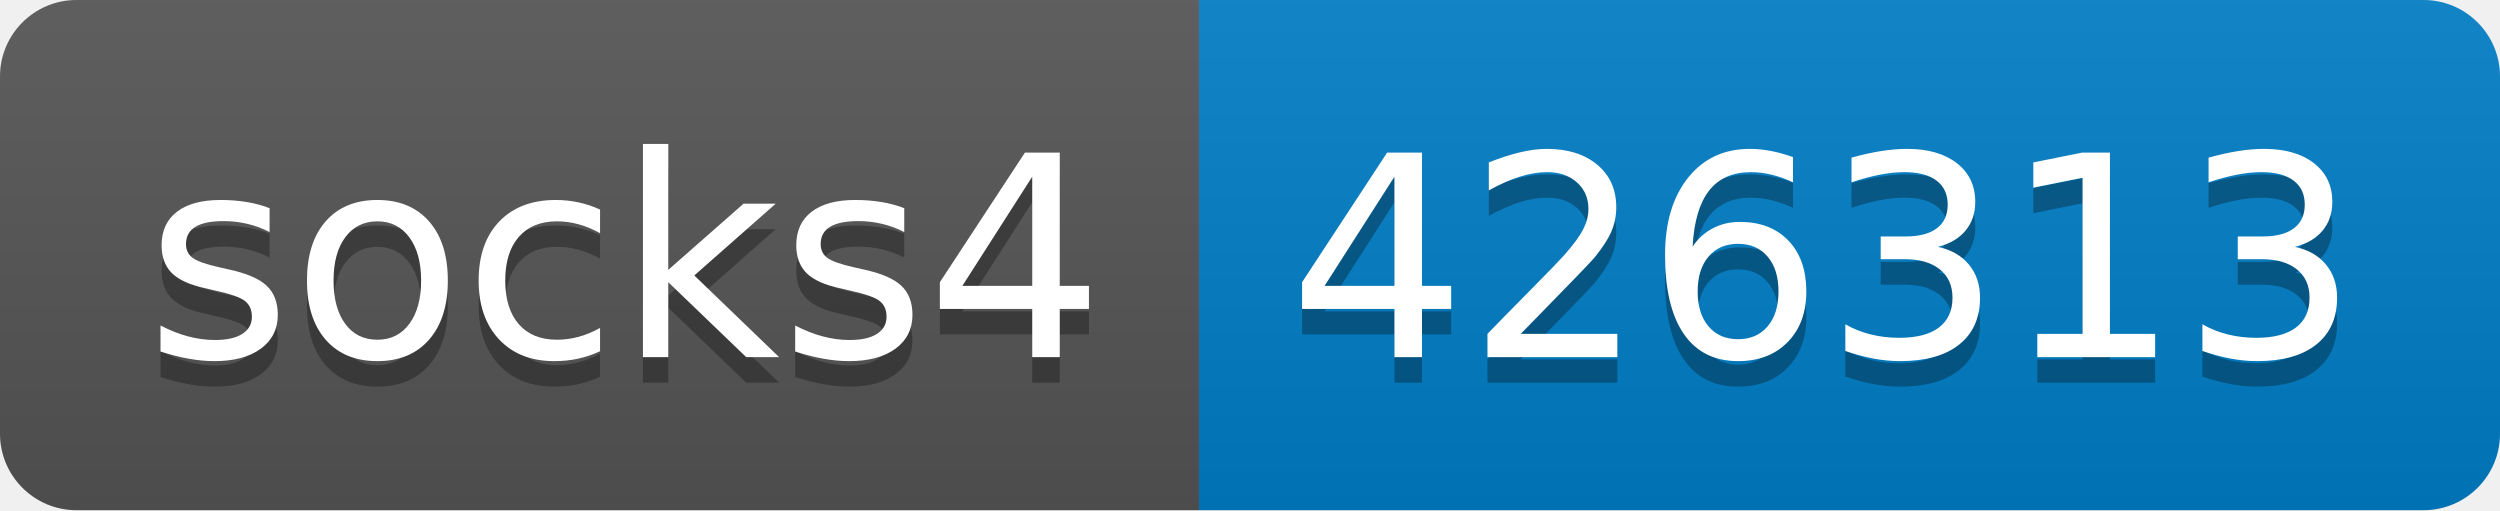
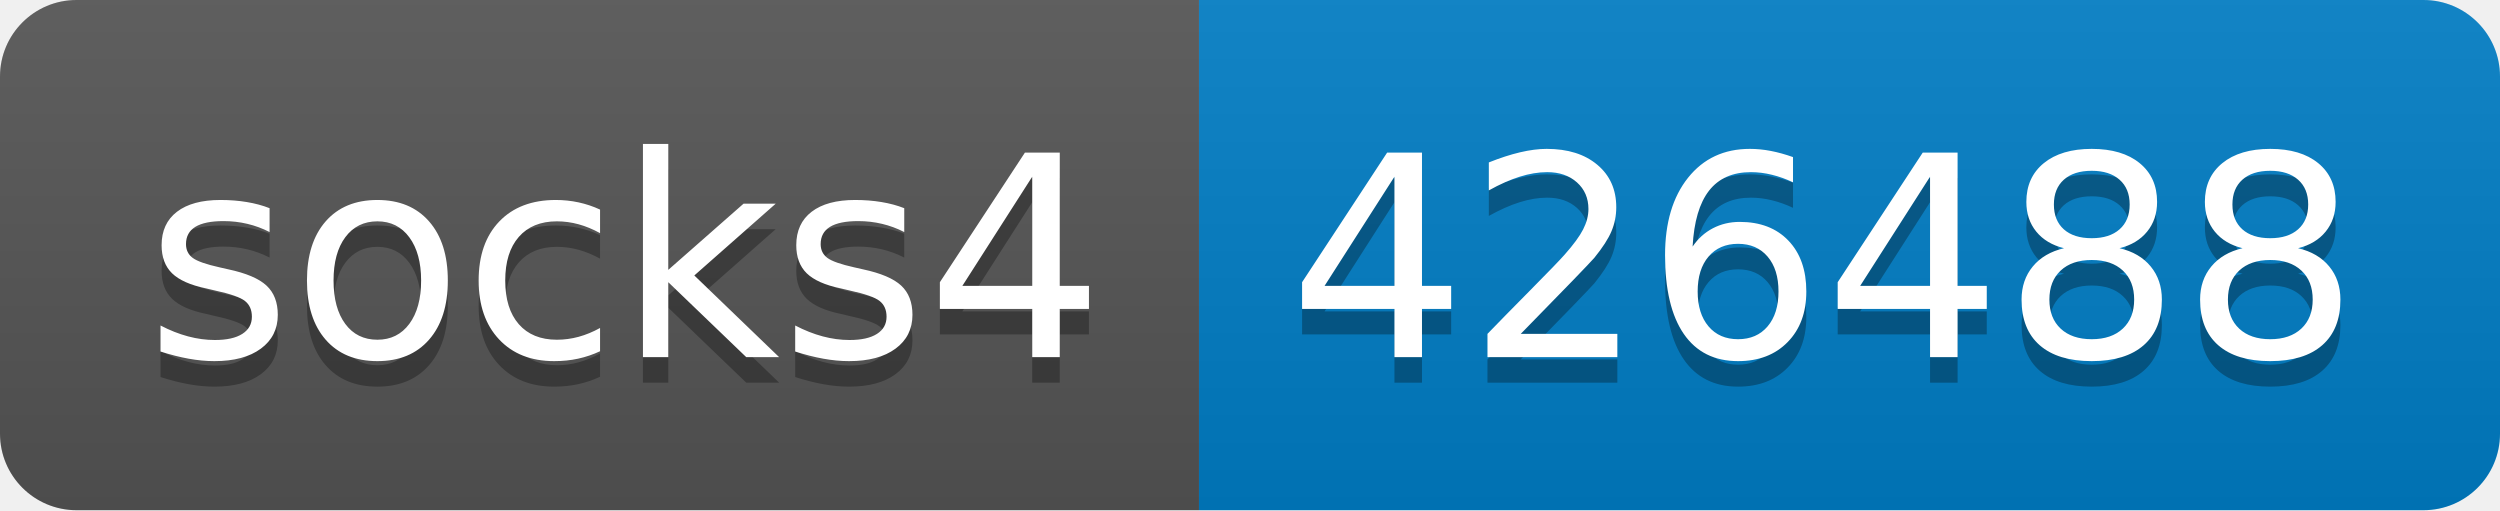
- <svg xmlns="http://www.w3.org/2000/svg" width="98" height="20" role="img" aria-label="socks4: 426313">
+ <svg xmlns="http://www.w3.org/2000/svg" width="98" height="20" role="img" aria-label="socks4: 426488">
  <linearGradient id="s" x2="0" y2="100%">
    <stop offset="0" stop-color="#bbb" stop-opacity=".1" />
    <stop offset="1" stop-opacity=".1" />
  </linearGradient>
  <clipPath id="r">
    <rect width="98" height="20" rx="3" fill="#fff" />
  </clipPath>
  <g clip-path="url(#r)">
    <rect width="47" height="20" fill="#555" />
    <rect x="47" width="51" height="20" fill="#007ec6" />
    <rect width="98" height="20" fill="url(#s)" />
  </g>
  <g fill="#fff" text-anchor="middle" font-family="Verdana,Geneva,DejaVu Sans,sans-serif" text-rendering="geometricPrecision" font-size="110">
    <text aria-hidden="true" x="245" y="150" fill="#010101" fill-opacity=".3" transform="scale(.1)" textLength="370">socks4</text>
    <text x="245" y="140" transform="scale(.1)" fill="#fff" textLength="370">socks4</text>
-     <text aria-hidden="true" x="715" y="150" fill="#010101" fill-opacity=".3" transform="scale(.1)" textLength="410">426313</text>
-     <text x="715" y="140" transform="scale(.1)" fill="#fff" textLength="410">426313</text>
+     <text aria-hidden="true" x="715" y="150" fill="#010101" fill-opacity=".3" transform="scale(.1)" textLength="410">426488</text>
+     <text x="715" y="140" transform="scale(.1)" fill="#fff" textLength="410">426488</text>
  </g>
</svg>
